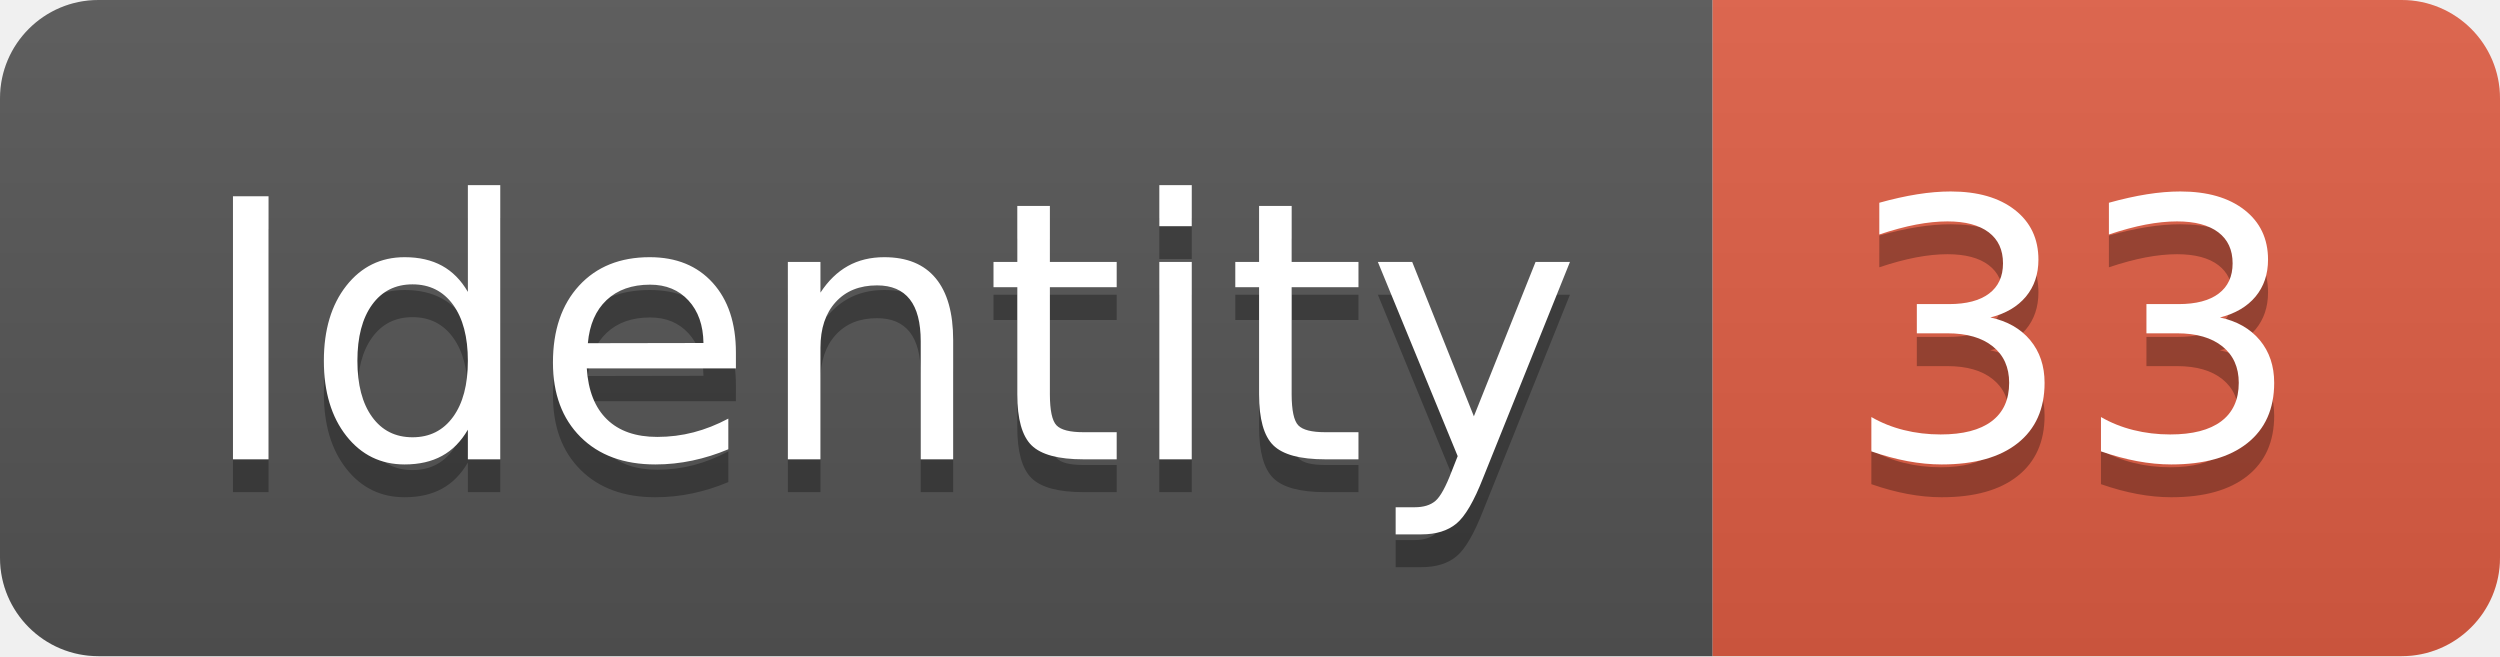
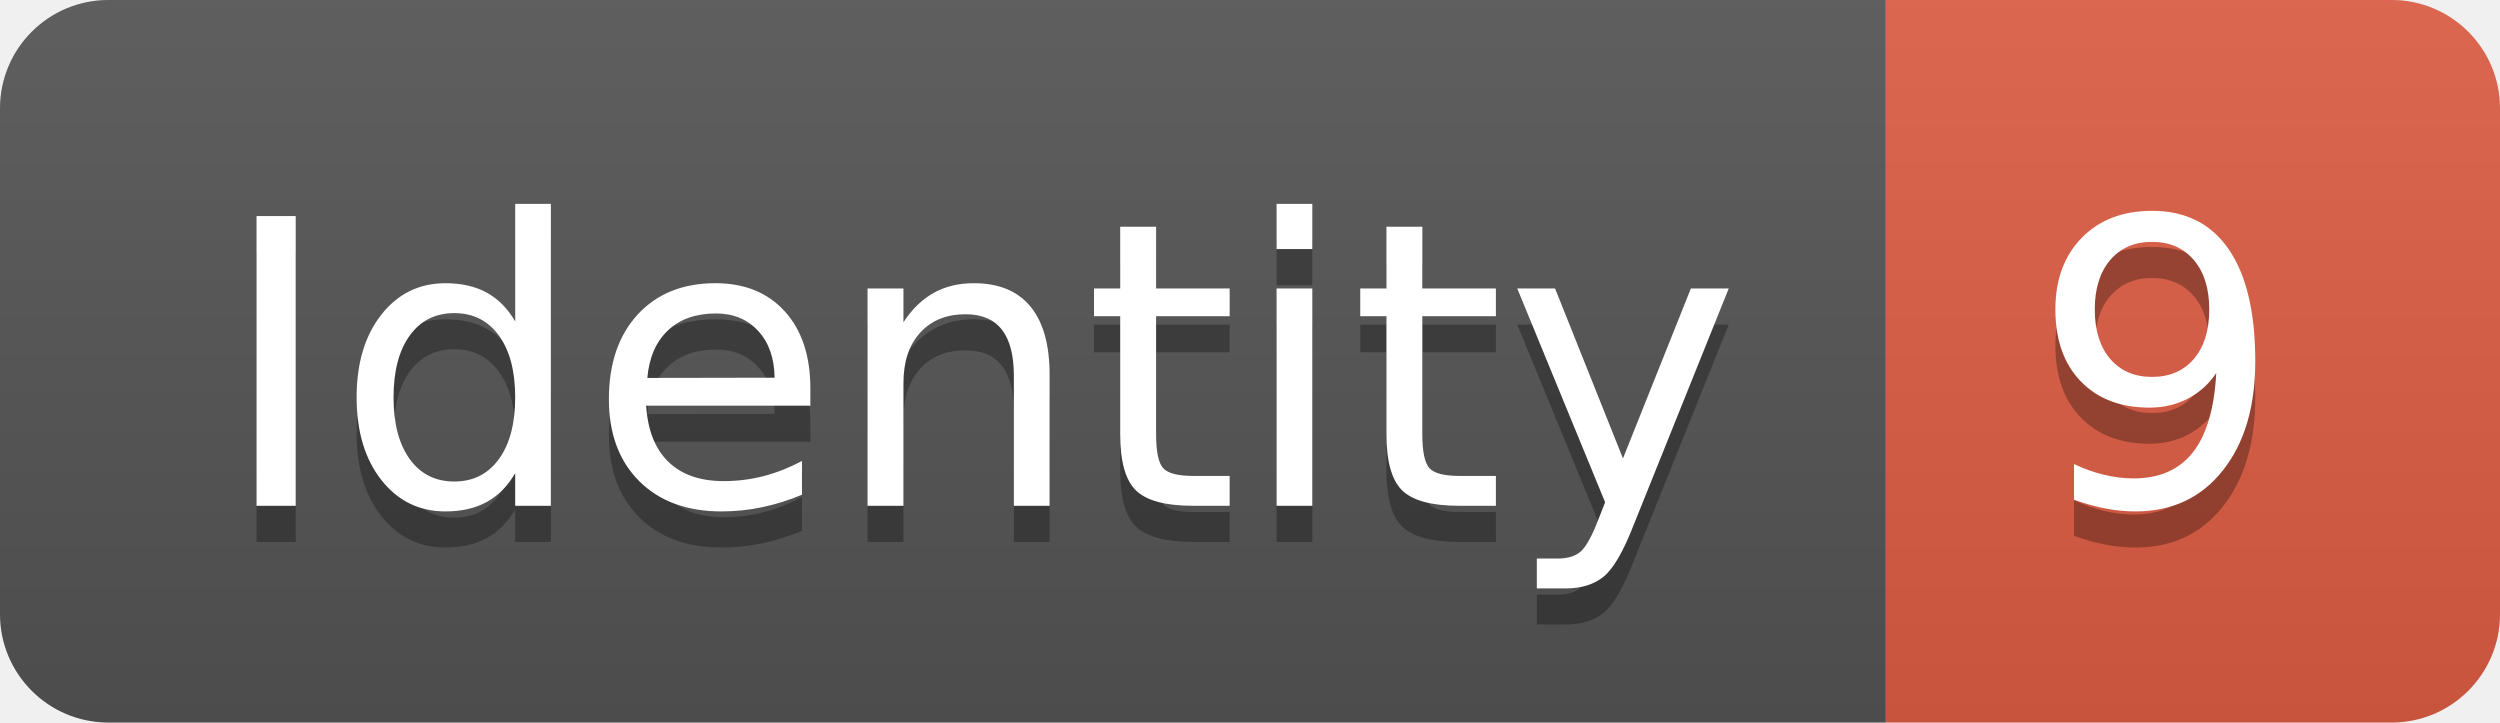
- <svg xmlns="http://www.w3.org/2000/svg" width="76.2" height="20">
+ <svg xmlns="http://www.w3.org/2000/svg" width="69.2" height="20">
  <linearGradient id="smooth" x2="0" y2="100%">
    <stop offset="0" stop-color="#bbb" stop-opacity=".1" />
    <stop offset="1" stop-opacity=".1" />
  </linearGradient>
  <clipPath id="round">
-     <rect width="76.2" height="20" rx="3" fill="#fff" />
+     <rect width="69.2" height="20" rx="3" fill="#fff" />
  </clipPath>
  <g clip-path="url(#round)">
    <rect width="52.2" height="20" fill="#555" />
-     <rect x="52.2" width="24.0" height="20" fill="#e05d44" />
-     <rect width="76.2" height="20" fill="url(#smooth)" />
+     <rect x="52.2" width="17.0" height="20" fill="#e05d44" />
+     <rect width="69.2" height="20" fill="url(#smooth)" />
  </g>
  <g fill="#fff" text-anchor="middle" font-family="DejaVu Sans,Verdana,Geneva,sans-serif" font-size="110">
    <text x="271.0" y="150" fill="#010101" fill-opacity=".3" transform="scale(0.1)" textLength="422.0" lengthAdjust="spacing">Identity</text>
    <text x="271.0" y="140" transform="scale(0.1)" textLength="422.0" lengthAdjust="spacing">Identity</text>
-     <text x="632.0" y="150" fill="#010101" fill-opacity=".3" transform="scale(0.1)" textLength="140.0" lengthAdjust="spacing">33</text>
-     <text x="632.0" y="140" transform="scale(0.1)" textLength="140.0" lengthAdjust="spacing">33</text>
+     <text x="597.0" y="150" fill="#010101" fill-opacity=".3" transform="scale(0.1)" textLength="70.0" lengthAdjust="spacing">9</text>
+     <text x="597.0" y="140" transform="scale(0.1)" textLength="70.0" lengthAdjust="spacing">9</text>
  </g>
</svg>
